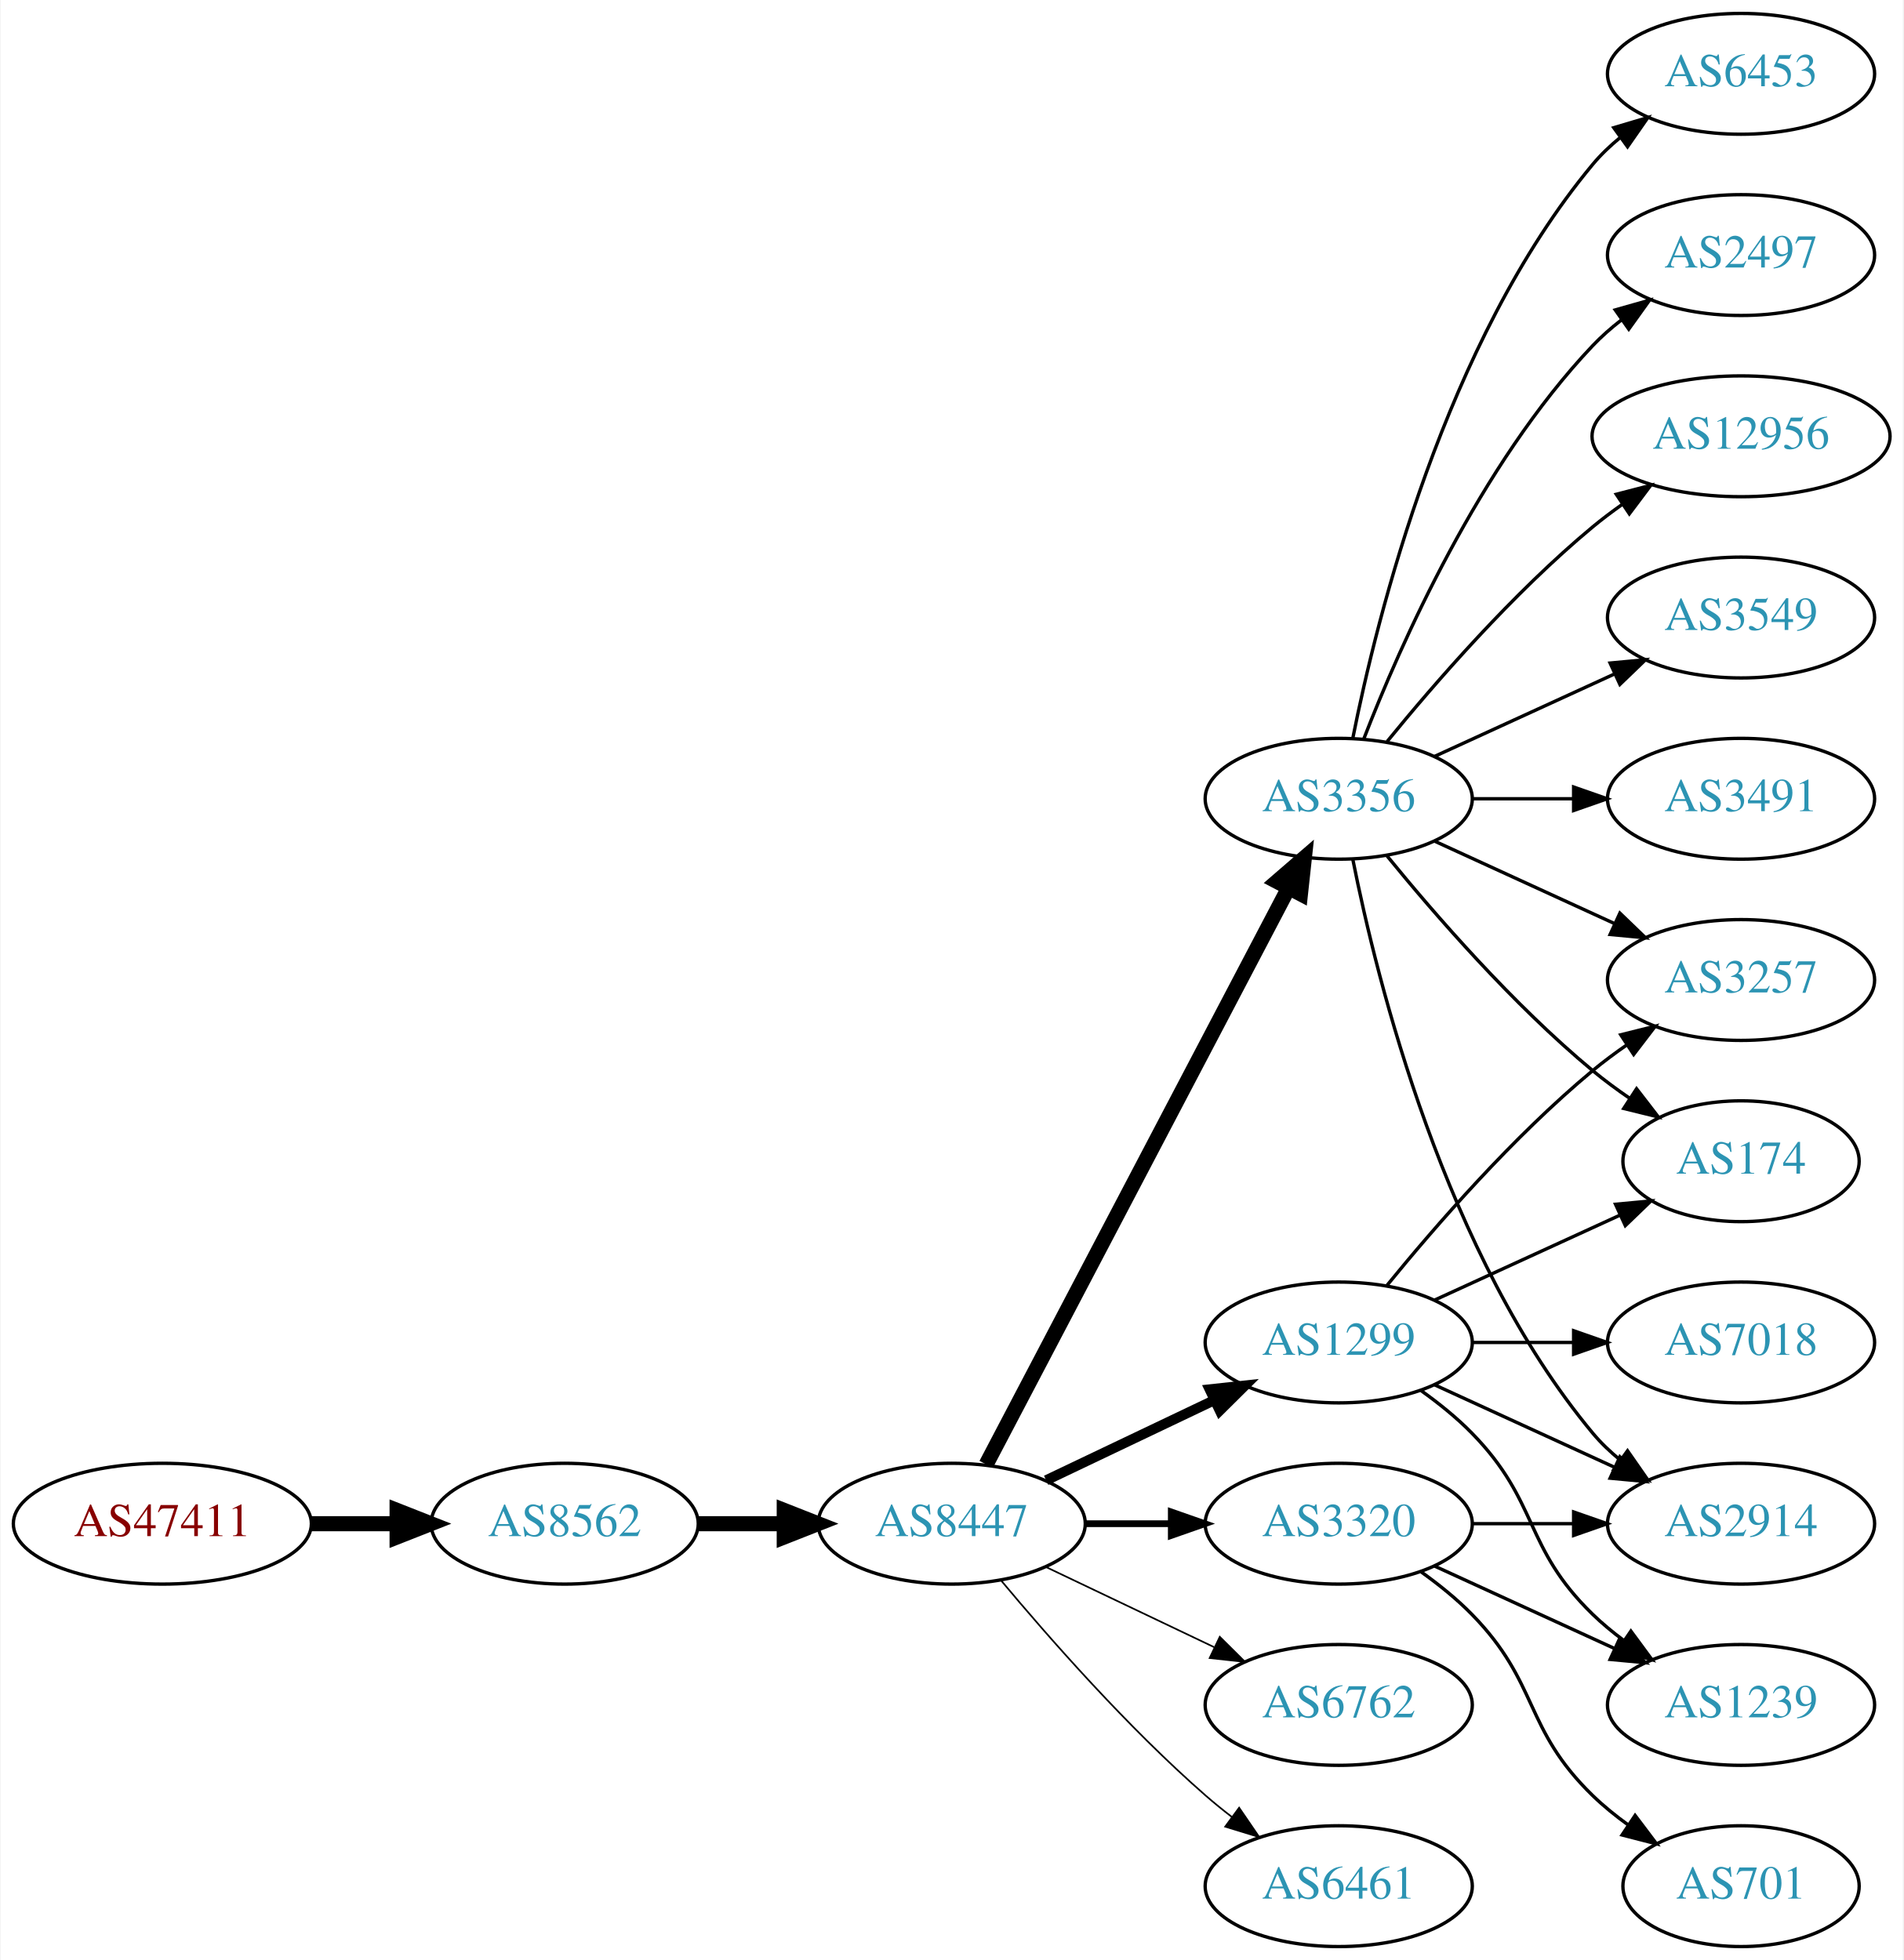
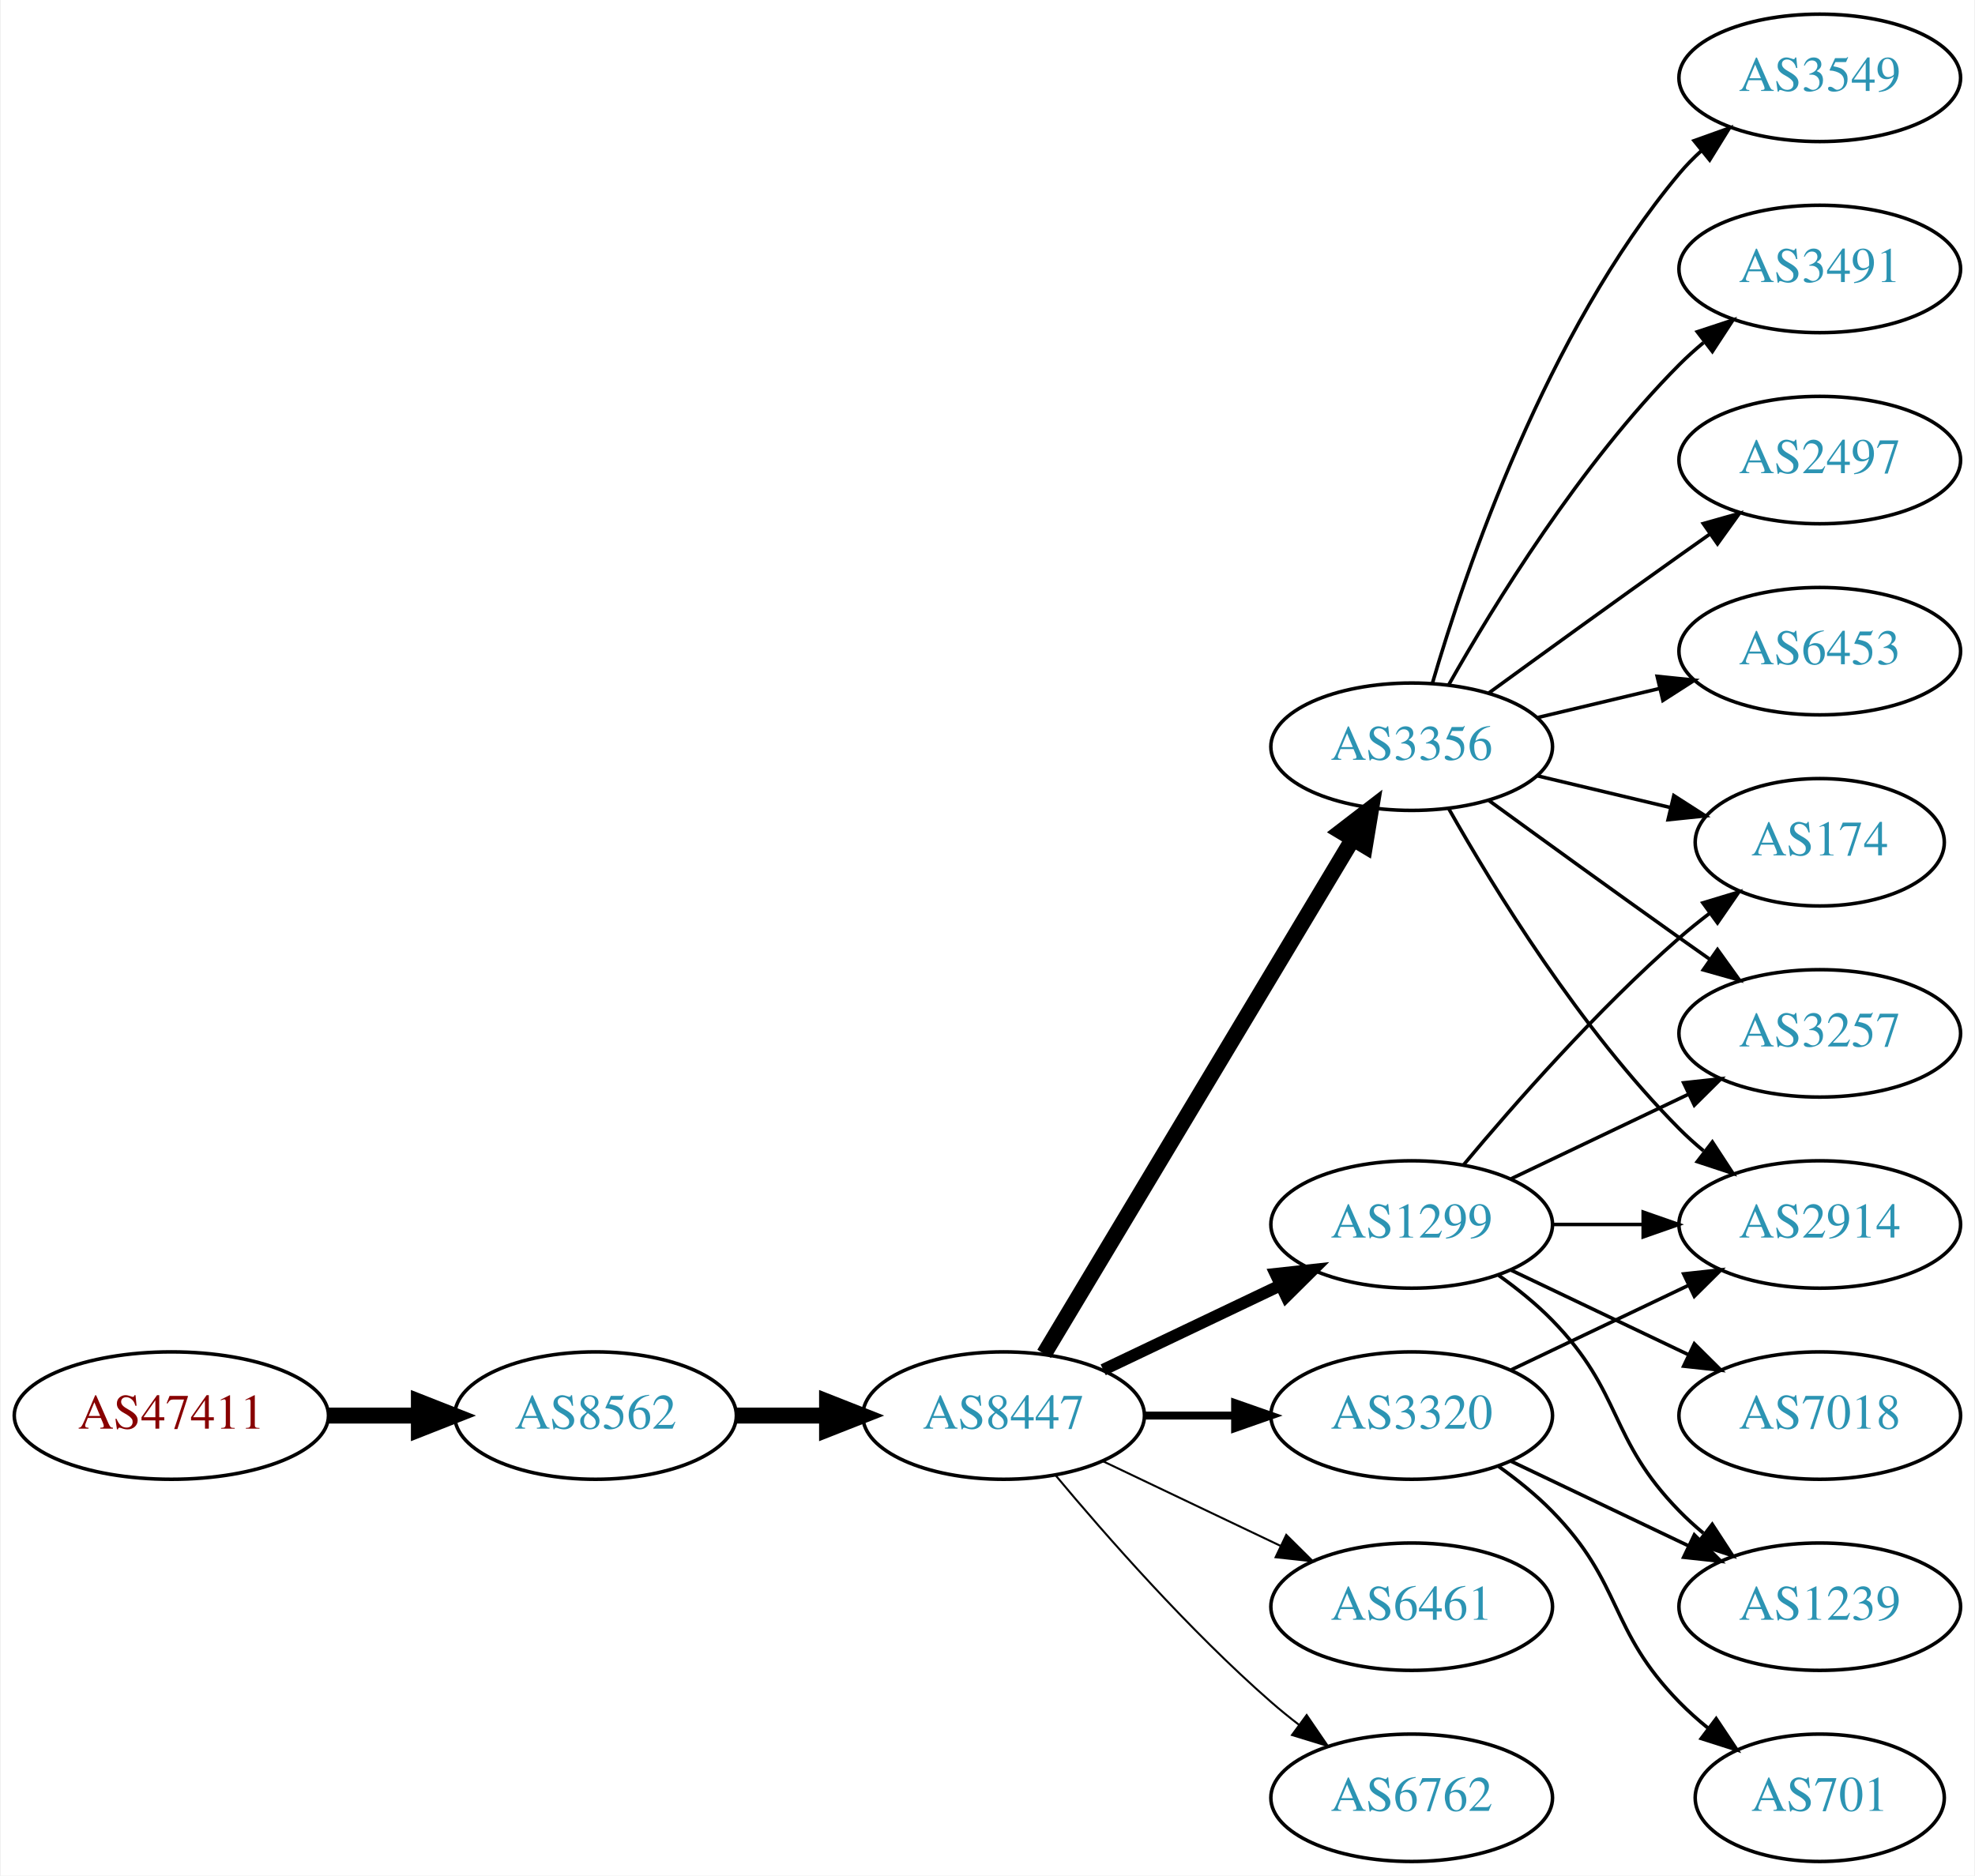
- <svg xmlns="http://www.w3.org/2000/svg" xmlns:xlink="http://www.w3.org/1999/xlink" width="567pt" height="584pt" viewBox="0.00 0.00 566.66 584.00">
-   <g id="graph0" class="graph" transform="scale(1 1) rotate(0) translate(4 580)">
-     <polygon fill="white" stroke="none" points="-4,4 -4,-580 562.663,-580 562.663,4 -4,4" />
+ <svg xmlns="http://www.w3.org/2000/svg" xmlns:xlink="http://www.w3.org/1999/xlink" width="558pt" height="530pt" viewBox="0.00 0.00 557.56 530.00">
+   <g id="graph0" class="graph" transform="scale(1 1) rotate(0) translate(4 526)">
+     <polygon fill="white" stroke="none" points="-4,4 -4,-526 553.564,-526 553.564,4 -4,4" />
    <g id="node1" class="node">
      <g id="a_node1">
        <a xlink:href="/asn/47411" xlink:title="AS47411 ~ Kremsmueller Industrieanlagenbau KG [AT]">
          <ellipse fill="#ffffff" stroke="black" cx="44.196" cy="-126" rx="44.393" ry="18" />
          <text text-anchor="middle" x="44.196" y="-122.3" font-family="Times,serif" font-size="14.00" fill="#880000">AS47411</text>
        </a>
      </g>
    </g>
    <g id="node2" class="node">
      <g id="a_node2">
        <a xlink:href="/asn/8562" xlink:title="AS8562 ~ A1 Telekom Austria AG [AT]">
          <ellipse fill="#ffffff" stroke="black" cx="164.039" cy="-126" rx="39.794" ry="18" />
          <text text-anchor="middle" x="164.039" y="-122.3" font-family="Times,serif" font-size="14.00" fill="#2c94b3">AS8562</text>
        </a>
      </g>
    </g>
    <g id="edge1" class="edge">
      <path fill="none" stroke="black" stroke-width="4.5" d="M88.407,-126C96.72,-126 105.482,-126 113.965,-126" />
      <polygon fill="black" stroke="black" stroke-width="4.5" points="114.123,-129.938 124.123,-126 114.123,-122.063 114.123,-129.938" />
    </g>
    <g id="node3" class="node">
      <g id="a_node3">
        <a xlink:href="/asn/8447" xlink:title="AS8447 ~ A1 Telekom Austria AG [AT]">
          <ellipse fill="#ffffff" stroke="black" cx="279.332" cy="-126" rx="39.794" ry="18" />
          <text text-anchor="middle" x="279.332" y="-122.3" font-family="Times,serif" font-size="14.00" fill="#2c94b3">AS8447</text>
        </a>
      </g>
    </g>
    <g id="edge2" class="edge">
      <path fill="none" stroke="black" stroke-width="4.5" d="M203.711,-126C211.914,-126 220.678,-126 229.21,-126" />
      <polygon fill="black" stroke="black" stroke-width="4.5" points="229.449,-129.938 239.449,-126 229.449,-122.063 229.449,-129.938" />
    </g>
    <g id="node4" class="node">
      <g id="a_node4">
        <a xlink:href="/asn/3356" xlink:title="AS3356 ~ Level 3 Parent, LLC [US]">
-           <ellipse fill="#ffffff" stroke="black" cx="394.625" cy="-342" rx="39.794" ry="18" />
-           <text text-anchor="middle" x="394.625" y="-338.3" font-family="Times,serif" font-size="14.00" fill="#2c94b3">AS3356</text>
+           <ellipse fill="#ffffff" stroke="black" cx="394.625" cy="-315" rx="39.794" ry="18" />
+           <text text-anchor="middle" x="394.625" y="-311.3" font-family="Times,serif" font-size="14.00" fill="#2c94b3">AS3356</text>
        </a>
      </g>
    </g>
    <g id="edge3" class="edge">
-       <path fill="none" stroke="black" stroke-width="4.5" d="M289.603,-143.676C309.444,-181.505 356.122,-270.499 379.609,-315.278" />
-       <polygon fill="black" stroke="black" stroke-width="4.5" points="376.252,-317.356 384.384,-324.383 383.226,-313.698 376.252,-317.356" />
+       <path fill="none" stroke="black" stroke-width="4.5" d="M290.787,-143.442C310.768,-176.775 354.473,-249.686 377.959,-288.866" />
+       <polygon fill="black" stroke="black" stroke-width="4.5" points="374.676,-291.048 383.195,-297.6 381.43,-286.999 374.676,-291.048" />
    </g>
    <g id="node5" class="node">
      <g id="a_node5">
+         <a xlink:href="/asn/1299" xlink:title="AS1299 ~ Telia Carrier [EU]">
+           <ellipse fill="#ffffff" stroke="black" cx="394.625" cy="-180" rx="39.794" ry="18" />
+           <text text-anchor="middle" x="394.625" y="-176.3" font-family="Times,serif" font-size="14.00" fill="#2c94b3">AS1299</text>
+         </a>
+       </g>
+     </g>
+     <g id="edge4" class="edge">
+       <path fill="none" stroke="black" stroke-width="3.375" d="M307.468,-138.934C322.462,-146.081 341.283,-155.052 357.506,-162.785" />
+       <polygon fill="black" stroke="black" stroke-width="3.375" points="356.177,-166.028 366.71,-167.171 359.188,-159.709 356.177,-166.028" />
+     </g>
+     <g id="node6" class="node">
+       <g id="a_node6">
        <a xlink:href="/asn/3320" xlink:title="AS3320 ~ DTAG [DE]">
          <ellipse fill="#ffffff" stroke="black" cx="394.625" cy="-126" rx="39.794" ry="18" />
          <text text-anchor="middle" x="394.625" y="-122.3" font-family="Times,serif" font-size="14.00" fill="#2c94b3">AS3320</text>
        </a>
      </g>
    </g>
-     <g id="edge4" class="edge">
-       <path fill="none" stroke="black" stroke-width="2" d="M319.004,-126C327.207,-126 335.971,-126 344.503,-126" />
-       <polygon fill="black" stroke="black" stroke-width="2" points="344.742,-129.5 354.742,-126 344.742,-122.5 344.742,-129.5" />
-     </g>
-     <g id="node6" class="node">
-       <g id="a_node6">
-         <a xlink:href="/asn/1299" xlink:title="AS1299 ~ Telia Carrier [EU]">
-           <ellipse fill="#ffffff" stroke="black" cx="394.625" cy="-180" rx="39.794" ry="18" />
-           <text text-anchor="middle" x="394.625" y="-176.3" font-family="Times,serif" font-size="14.00" fill="#2c94b3">AS1299</text>
-         </a>
-       </g>
-     </g>
    <g id="edge5" class="edge">
-       <path fill="none" stroke="black" stroke-width="3" d="M307.468,-138.934C322.462,-146.081 341.283,-155.052 357.506,-162.785" />
-       <polygon fill="black" stroke="black" stroke-width="3" points="356.177,-166.028 366.71,-167.171 359.188,-159.709 356.177,-166.028" />
+       <path fill="none" stroke="black" stroke-width="2.25" d="M319.004,-126C327.207,-126 335.971,-126 344.503,-126" />
+       <polygon fill="black" stroke="black" stroke-width="2.25" points="344.742,-129.5 354.742,-126 344.742,-122.5 344.742,-129.5" />
    </g>
    <g id="node7" class="node">
      <g id="a_node7">
-         <a xlink:href="/asn/6762" xlink:title="AS6762 ~ TELECOM ITALIA SPARKLE S.p.A. [IT]">
+         <a xlink:href="/asn/6461" xlink:title="AS6461 ~ Zayo Bandwidth [US]">
          <ellipse fill="#ffffff" stroke="black" cx="394.625" cy="-72" rx="39.794" ry="18" />
-           <text text-anchor="middle" x="394.625" y="-68.3" font-family="Times,serif" font-size="14.00" fill="#2c94b3">AS6762</text>
+           <text text-anchor="middle" x="394.625" y="-68.3" font-family="Times,serif" font-size="14.00" fill="#2c94b3">AS6461</text>
        </a>
      </g>
    </g>
    <g id="edge6" class="edge">
-       <path fill="none" stroke="black" stroke-width="0.5" d="M307.468,-113.066C322.462,-105.919 341.283,-96.948 357.506,-89.215" />
-       <polygon fill="black" stroke="black" stroke-width="0.5" points="359.188,-92.291 366.71,-84.829 356.177,-85.972 359.188,-92.291" />
+       <path fill="none" stroke="black" stroke-width="0.562" d="M307.468,-113.066C322.462,-105.919 341.283,-96.948 357.506,-89.215" />
+       <polygon fill="black" stroke="black" stroke-width="0.562" points="359.188,-92.291 366.71,-84.829 356.177,-85.972 359.188,-92.291" />
    </g>
    <g id="node8" class="node">
      <g id="a_node8">
-         <a xlink:href="/asn/6461" xlink:title="AS6461 ~ Zayo Bandwidth [US]">
+         <a xlink:href="/asn/6762" xlink:title="AS6762 ~ TELECOM ITALIA SPARKLE S.p.A. [IT]">
          <ellipse fill="#ffffff" stroke="black" cx="394.625" cy="-18" rx="39.794" ry="18" />
-           <text text-anchor="middle" x="394.625" y="-14.3" font-family="Times,serif" font-size="14.00" fill="#2c94b3">AS6461</text>
+           <text text-anchor="middle" x="394.625" y="-14.3" font-family="Times,serif" font-size="14.00" fill="#2c94b3">AS6762</text>
        </a>
      </g>
    </g>
    <g id="edge7" class="edge">
-       <path fill="none" stroke="black" stroke-width="0.5" d="M293.962,-109.183C308.244,-92.071 331.791,-65.255 354.978,-45 357.444,-42.846 360.082,-40.706 362.78,-38.628" />
-       <polygon fill="black" stroke="black" stroke-width="0.5" points="364.953,-41.375 370.934,-32.63 360.805,-35.736 364.953,-41.375" />
-     </g>
-     <g id="node9" class="node">
-       <g id="a_node9">
-         <a xlink:href="/asn/3549" xlink:title="AS3549 ~ Level 3 Parent, LLC [US]">
-           <ellipse fill="#ffffff" stroke="black" cx="514.467" cy="-396" rx="39.794" ry="18" />
-           <text text-anchor="middle" x="514.467" y="-392.3" font-family="Times,serif" font-size="14.00" fill="#2c94b3">AS3549</text>
-         </a>
-       </g>
-     </g>
-     <g id="edge8" class="edge">
-       <path fill="none" stroke="black" d="M423.253,-354.661C439.21,-361.973 459.481,-371.261 476.764,-379.181" />
-       <polygon fill="black" stroke="black" points="475.462,-382.435 486.011,-383.419 478.378,-376.071 475.462,-382.435" />
+       <path fill="none" stroke="black" stroke-width="0.562" d="M293.962,-109.183C308.244,-92.071 331.791,-65.255 354.978,-45 357.444,-42.846 360.082,-40.706 362.78,-38.628" />
+       <polygon fill="black" stroke="black" stroke-width="0.562" points="364.953,-41.375 370.934,-32.63 360.805,-35.736 364.953,-41.375" />
    </g>
    <g id="node10" class="node">
      <g id="a_node10">
-         <a xlink:href="/asn/174" xlink:title="AS174 ~ Cogent Communications [US]">
-           <ellipse fill="#ffffff" stroke="black" cx="514.467" cy="-234" rx="35.194" ry="18" />
-           <text text-anchor="middle" x="514.467" y="-230.3" font-family="Times,serif" font-size="14.00" fill="#2c94b3">AS174</text>
-         </a>
-       </g>
-     </g>
-     <g id="edge9" class="edge">
-       <path fill="none" stroke="black" d="M409.044,-324.935C423.158,-307.625 446.573,-280.655 470.271,-261 473.734,-258.128 477.527,-255.331 481.381,-252.692" />
-       <polygon fill="black" stroke="black" points="483.343,-255.592 489.814,-247.203 479.524,-249.725 483.343,-255.592" />
+         <a xlink:href="/asn/2914" xlink:title="AS2914 ~ NTT America, Inc. [US]">
+           <ellipse fill="#ffffff" stroke="black" cx="509.918" cy="-180" rx="39.794" ry="18" />
+           <text text-anchor="middle" x="509.918" y="-176.3" font-family="Times,serif" font-size="14.00" fill="#2c94b3">AS2914</text>
+         </a>
+       </g>
+     </g>
+     <g id="edge16" class="edge">
+       <path fill="none" stroke="black" d="M405.084,-297.51C417.866,-274.904 442.298,-235.114 470.271,-207 472.382,-204.879 474.678,-202.812 477.063,-200.829" />
+       <polygon fill="black" stroke="black" points="479.579,-203.31 485.379,-194.444 475.316,-197.758 479.579,-203.31" />
    </g>
    <g id="node11" class="node">
      <g id="a_node11">
-         <a xlink:href="/asn/3491" xlink:title="AS3491 ~ PCCW Global, Inc. [US]">
-           <ellipse fill="#ffffff" stroke="black" cx="514.467" cy="-342" rx="39.794" ry="18" />
-           <text text-anchor="middle" x="514.467" y="-338.3" font-family="Times,serif" font-size="14.00" fill="#2c94b3">AS3491</text>
-         </a>
-       </g>
-     </g>
-     <g id="edge10" class="edge">
-       <path fill="none" stroke="black" d="M434.537,-342C444.091,-342 454.44,-342 464.403,-342" />
-       <polygon fill="black" stroke="black" points="464.595,-345.5 474.595,-342 464.595,-338.5 464.595,-345.5" />
+         <a xlink:href="/asn/174" xlink:title="AS174 ~ Cogent Communications [US]">
+           <ellipse fill="#ffffff" stroke="black" cx="509.918" cy="-288" rx="35.194" ry="18" />
+           <text text-anchor="middle" x="509.918" y="-284.3" font-family="Times,serif" font-size="14.00" fill="#2c94b3">AS174</text>
+         </a>
+       </g>
+     </g>
+     <g id="edge17" class="edge">
+       <path fill="none" stroke="black" d="M430.232,-306.752C442.026,-303.942 455.331,-300.771 467.599,-297.847" />
+       <polygon fill="black" stroke="black" points="468.687,-301.186 477.604,-295.463 467.065,-294.376 468.687,-301.186" />
    </g>
    <g id="node12" class="node">
      <g id="a_node12">
-         <a xlink:href="/asn/6453" xlink:title="AS6453 ~ TATA COMMUNICATIONS (AMERICA) INC [US]">
-           <ellipse fill="#ffffff" stroke="black" cx="514.467" cy="-558" rx="39.794" ry="18" />
-           <text text-anchor="middle" x="514.467" y="-554.3" font-family="Times,serif" font-size="14.00" fill="#2c94b3">AS6453</text>
-         </a>
-       </g>
-     </g>
-     <g id="edge11" class="edge">
-       <path fill="none" stroke="black" d="M398.823,-360.073C405.987,-396.141 426.261,-478.125 470.271,-531 472.676,-533.889 475.472,-536.563 478.465,-539.013" />
-       <polygon fill="black" stroke="black" points="476.553,-541.95 486.708,-544.973 480.654,-536.277 476.553,-541.95" />
-     </g>
-     <g id="node13" class="node">
-       <g id="a_node13">
        <a xlink:href="/asn/3257" xlink:title="AS3257 ~ GTT [DE]">
-           <ellipse fill="#ffffff" stroke="black" cx="514.467" cy="-288" rx="39.794" ry="18" />
-           <text text-anchor="middle" x="514.467" y="-284.3" font-family="Times,serif" font-size="14.00" fill="#2c94b3">AS3257</text>
-         </a>
-       </g>
-     </g>
-     <g id="edge12" class="edge">
-       <path fill="none" stroke="black" d="M423.253,-329.339C439.21,-322.027 459.481,-312.739 476.764,-304.819" />
-       <polygon fill="black" stroke="black" points="478.378,-307.929 486.011,-300.581 475.462,-301.565 478.378,-307.929" />
+           <ellipse fill="#ffffff" stroke="black" cx="509.918" cy="-234" rx="39.794" ry="18" />
+           <text text-anchor="middle" x="509.918" y="-230.3" font-family="Times,serif" font-size="14.00" fill="#2c94b3">AS3257</text>
+         </a>
+       </g>
+     </g>
+     <g id="edge15" class="edge">
+       <path fill="none" stroke="black" d="M416.473,-299.778C431.407,-288.909 452.02,-273.975 470.271,-261 473.091,-258.995 476.034,-256.915 478.983,-254.841" />
+       <polygon fill="black" stroke="black" points="481.029,-257.681 487.207,-249.074 477.01,-251.95 481.029,-257.681" />
    </g>
    <g id="node14" class="node">
      <g id="a_node14">
        <a xlink:href="/asn/2497" xlink:title="AS2497 ~ Internet Initiative Japan Inc. [JP]">
-           <ellipse fill="#ffffff" stroke="black" cx="514.467" cy="-504" rx="39.794" ry="18" />
-           <text text-anchor="middle" x="514.467" y="-500.3" font-family="Times,serif" font-size="14.00" fill="#2c94b3">AS2497</text>
+           <ellipse fill="#ffffff" stroke="black" cx="509.918" cy="-396" rx="39.794" ry="18" />
+           <text text-anchor="middle" x="509.918" y="-392.3" font-family="Times,serif" font-size="14.00" fill="#2c94b3">AS2497</text>
        </a>
      </g>
    </g>
    <g id="edge13" class="edge">
-       <path fill="none" stroke="black" d="M402.148,-359.994C412.898,-387.728 436.555,-441.429 470.271,-477 472.857,-479.728 475.774,-482.294 478.843,-484.677" />
-       <polygon fill="black" stroke="black" points="476.997,-487.658 487.191,-490.543 481.021,-481.93 476.997,-487.658" />
+       <path fill="none" stroke="black" d="M416.473,-330.222C431.407,-341.091 452.02,-356.025 470.271,-369 473.091,-371.005 476.034,-373.085 478.983,-375.159" />
+       <polygon fill="black" stroke="black" points="477.01,-378.05 487.207,-380.926 481.029,-372.319 477.01,-378.05" />
    </g>
    <g id="node15" class="node">
      <g id="a_node15">
-         <a xlink:href="/asn/12956" xlink:title="AS12956 ~ TELXIUS [ES]">
-           <ellipse fill="#ffffff" stroke="black" cx="514.467" cy="-450" rx="44.393" ry="18" />
-           <text text-anchor="middle" x="514.467" y="-446.3" font-family="Times,serif" font-size="14.00" fill="#2c94b3">AS12956</text>
+         <a xlink:href="/asn/6453" xlink:title="AS6453 ~ TATA COMMUNICATIONS (AMERICA) INC [US]">
+           <ellipse fill="#ffffff" stroke="black" cx="509.918" cy="-342" rx="39.794" ry="18" />
+           <text text-anchor="middle" x="509.918" y="-338.3" font-family="Times,serif" font-size="14.00" fill="#2c94b3">AS6453</text>
        </a>
      </g>
    </g>
    <g id="edge14" class="edge">
-       <path fill="none" stroke="black" d="M409.044,-359.065C423.158,-376.375 446.573,-403.345 470.271,-423 473.009,-425.271 475.952,-427.494 478.97,-429.63" />
-       <polygon fill="black" stroke="black" points="477.302,-432.725 487.558,-435.379 481.196,-426.908 477.302,-432.725" />
+       <path fill="none" stroke="black" d="M430.232,-323.248C441.103,-325.838 453.257,-328.735 464.7,-331.462" />
+       <polygon fill="black" stroke="black" points="463.983,-334.889 474.522,-333.803 465.606,-328.08 463.983,-334.889" />
    </g>
    <g id="node16" class="node">
      <g id="a_node16">
-         <a xlink:href="/asn/2914" xlink:title="AS2914 ~ NTT America, Inc. [US]">
-           <ellipse fill="#ffffff" stroke="black" cx="514.467" cy="-126" rx="39.794" ry="18" />
-           <text text-anchor="middle" x="514.467" y="-122.3" font-family="Times,serif" font-size="14.00" fill="#2c94b3">AS2914</text>
-         </a>
-       </g>
-     </g>
-     <g id="edge15" class="edge">
-       <path fill="none" stroke="black" d="M398.823,-323.927C405.987,-287.859 426.261,-205.875 470.271,-153 472.676,-150.111 475.472,-147.437 478.465,-144.987" />
-       <polygon fill="black" stroke="black" points="480.654,-147.723 486.708,-139.027 476.553,-142.05 480.654,-147.723" />
-     </g>
-     <g id="edge17" class="edge">
-       <path fill="none" stroke="black" d="M434.537,-126C444.091,-126 454.44,-126 464.403,-126" />
-       <polygon fill="black" stroke="black" points="464.595,-129.5 474.595,-126 464.595,-122.5 464.595,-129.5" />
+         <a xlink:href="/asn/3549" xlink:title="AS3549 ~ Level 3 Parent, LLC [US]">
+           <ellipse fill="#ffffff" stroke="black" cx="509.918" cy="-504" rx="39.794" ry="18" />
+           <text text-anchor="middle" x="509.918" y="-500.3" font-family="Times,serif" font-size="14.00" fill="#2c94b3">AS3549</text>
+         </a>
+       </g>
+     </g>
+     <g id="edge18" class="edge">
+       <path fill="none" stroke="black" d="M400.499,-333.002C409.813,-364.844 432.629,-431.981 470.271,-477 472.141,-479.237 474.24,-481.374 476.466,-483.396" />
+       <polygon fill="black" stroke="black" points="474.409,-486.234 484.385,-489.804 478.813,-480.793 474.409,-486.234" />
    </g>
    <g id="node17" class="node">
      <g id="a_node17">
+         <a xlink:href="/asn/3491" xlink:title="AS3491 ~ PCCW Global, Inc. [US]">
+           <ellipse fill="#ffffff" stroke="black" cx="509.918" cy="-450" rx="39.794" ry="18" />
+           <text text-anchor="middle" x="509.918" y="-446.3" font-family="Times,serif" font-size="14.00" fill="#2c94b3">AS3491</text>
+         </a>
+       </g>
+     </g>
+     <g id="edge19" class="edge">
+       <path fill="none" stroke="black" d="M405.084,-332.49C417.866,-355.096 442.298,-394.886 470.271,-423 472.382,-425.121 474.678,-427.188 477.063,-429.171" />
+       <polygon fill="black" stroke="black" points="475.316,-432.242 485.379,-435.556 479.579,-426.69 475.316,-432.242" />
+     </g>
+     <g id="node9" class="node">
+       <g id="a_node9">
+         <a xlink:href="/asn/7018" xlink:title="AS7018 ~ AT&amp;T Services, Inc. [US]">
+           <ellipse fill="#ffffff" stroke="black" cx="509.918" cy="-126" rx="39.794" ry="18" />
+           <text text-anchor="middle" x="509.918" y="-122.3" font-family="Times,serif" font-size="14.00" fill="#2c94b3">AS7018</text>
+         </a>
+       </g>
+     </g>
+     <g id="edge8" class="edge">
+       <path fill="none" stroke="black" d="M422.761,-167.066C437.755,-159.919 456.576,-150.948 472.799,-143.215" />
+       <polygon fill="black" stroke="black" points="474.481,-146.291 482.002,-138.829 471.469,-139.972 474.481,-146.291" />
+     </g>
+     <g id="edge9" class="edge">
+       <path fill="none" stroke="black" d="M434.297,-180C442.5,-180 451.264,-180 459.796,-180" />
+       <polygon fill="black" stroke="black" points="460.035,-183.5 470.035,-180 460.035,-176.5 460.035,-183.5" />
+     </g>
+     <g id="edge10" class="edge">
+       <path fill="none" stroke="black" d="M409.255,-196.817C423.537,-213.929 447.084,-240.745 470.271,-261 472.941,-263.332 475.814,-265.648 478.744,-267.886" />
+       <polygon fill="black" stroke="black" points="476.895,-270.87 487.035,-273.939 481.022,-265.216 476.895,-270.87" />
+     </g>
+     <g id="edge11" class="edge">
+       <path fill="none" stroke="black" d="M422.761,-192.934C437.755,-200.081 456.576,-209.052 472.799,-216.785" />
+       <polygon fill="black" stroke="black" points="471.469,-220.028 482.002,-221.171 474.481,-213.709 471.469,-220.028" />
+     </g>
+     <g id="node13" class="node">
+       <g id="a_node13">
        <a xlink:href="/asn/1239" xlink:title="AS1239 ~ Sprint [US]">
-           <ellipse fill="#ffffff" stroke="black" cx="514.467" cy="-72" rx="39.794" ry="18" />
-           <text text-anchor="middle" x="514.467" y="-68.3" font-family="Times,serif" font-size="14.00" fill="#2c94b3">AS1239</text>
-         </a>
-       </g>
-     </g>
-     <g id="edge16" class="edge">
-       <path fill="none" stroke="black" d="M423.253,-113.339C439.21,-106.027 459.481,-96.739 476.764,-88.819" />
-       <polygon fill="black" stroke="black" points="478.378,-91.929 486.011,-84.581 475.462,-85.565 478.378,-91.929" />
+           <ellipse fill="#ffffff" stroke="black" cx="509.918" cy="-72" rx="39.794" ry="18" />
+           <text text-anchor="middle" x="509.918" y="-68.3" font-family="Times,serif" font-size="14.00" fill="#2c94b3">AS1239</text>
+         </a>
+       </g>
+     </g>
+     <g id="edge12" class="edge">
+       <path fill="none" stroke="black" d="M419.219,-165.611C424.475,-161.852 429.806,-157.563 434.271,-153 454.443,-132.383 450.099,-119.617 470.271,-99 472.364,-96.861 474.647,-94.782 477.024,-92.79" />
+       <polygon fill="black" stroke="black" points="479.542,-95.268 485.323,-86.389 475.267,-89.725 479.542,-95.268" />
+     </g>
+     <g id="edge20" class="edge">
+       <path fill="none" stroke="black" d="M422.761,-138.934C437.755,-146.081 456.576,-155.052 472.799,-162.785" />
+       <polygon fill="black" stroke="black" points="471.469,-166.028 482.002,-167.171 474.481,-159.709 471.469,-166.028" />
+     </g>
+     <g id="edge21" class="edge">
+       <path fill="none" stroke="black" d="M422.761,-113.066C437.755,-105.919 456.576,-96.948 472.799,-89.215" />
+       <polygon fill="black" stroke="black" points="474.481,-92.291 482.002,-84.829 471.469,-85.972 474.481,-92.291" />
    </g>
    <g id="node18" class="node">
      <g id="a_node18">
        <a xlink:href="/asn/701" xlink:title="AS701 ~ UUNET [US]">
-           <ellipse fill="#ffffff" stroke="black" cx="514.467" cy="-18" rx="35.194" ry="18" />
-           <text text-anchor="middle" x="514.467" y="-14.3" font-family="Times,serif" font-size="14.00" fill="#2c94b3">AS701</text>
-         </a>
-       </g>
-     </g>
-     <g id="edge18" class="edge">
-       <path fill="none" stroke="black" d="M419.219,-111.611C424.475,-107.852 429.806,-103.563 434.271,-99 454.443,-78.383 449.578,-65.094 470.271,-45 473.499,-41.866 477.15,-38.911 480.928,-36.188" />
-       <polygon fill="black" stroke="black" points="482.907,-39.075 489.288,-30.617 479.025,-33.25 482.907,-39.075" />
-     </g>
-     <g id="edge21" class="edge">
-       <path fill="none" stroke="black" d="M423.253,-192.661C439.67,-200.183 460.651,-209.798 478.248,-217.861" />
-       <polygon fill="black" stroke="black" points="477.076,-221.174 487.625,-222.158 479.993,-214.811 477.076,-221.174" />
-     </g>
-     <g id="edge20" class="edge">
-       <path fill="none" stroke="black" d="M409.044,-197.065C423.158,-214.375 446.573,-241.345 470.271,-261 473.487,-263.668 476.988,-266.27 480.558,-268.741" />
-       <polygon fill="black" stroke="black" points="478.636,-271.666 488.915,-274.236 482.482,-265.817 478.636,-271.666" />
-     </g>
-     <g id="edge19" class="edge">
-       <path fill="none" stroke="black" d="M423.253,-167.339C439.21,-160.027 459.481,-150.739 476.764,-142.819" />
-       <polygon fill="black" stroke="black" points="478.378,-145.929 486.011,-138.581 475.462,-139.565 478.378,-145.929" />
-     </g>
-     <g id="edge23" class="edge">
-       <path fill="none" stroke="black" d="M419.219,-165.611C424.475,-161.852 429.806,-157.563 434.271,-153 454.443,-132.383 449.578,-119.094 470.271,-99 473.116,-96.237 476.29,-93.614 479.59,-91.166" />
-       <polygon fill="black" stroke="black" points="481.656,-93.993 487.938,-85.462 477.707,-88.214 481.656,-93.993" />
-     </g>
-     <g id="node19" class="node">
-       <g id="a_node19">
-         <a xlink:href="/asn/7018" xlink:title="AS7018 ~ AT&amp;T Services, Inc. [US]">
-           <ellipse fill="#ffffff" stroke="black" cx="514.467" cy="-180" rx="39.794" ry="18" />
-           <text text-anchor="middle" x="514.467" y="-176.3" font-family="Times,serif" font-size="14.00" fill="#2c94b3">AS7018</text>
+           <ellipse fill="#ffffff" stroke="black" cx="509.918" cy="-18" rx="35.194" ry="18" />
+           <text text-anchor="middle" x="509.918" y="-14.3" font-family="Times,serif" font-size="14.00" fill="#2c94b3">AS701</text>
        </a>
      </g>
    </g>
    <g id="edge22" class="edge">
-       <path fill="none" stroke="black" d="M434.537,-180C444.091,-180 454.44,-180 464.403,-180" />
-       <polygon fill="black" stroke="black" points="464.595,-183.5 474.595,-180 464.595,-176.5 464.595,-183.5" />
+       <path fill="none" stroke="black" d="M419.219,-111.611C424.475,-107.852 429.806,-103.563 434.271,-99 454.443,-78.383 450.099,-65.617 470.271,-45 472.75,-42.466 475.497,-40.017 478.349,-37.696" />
+       <polygon fill="black" stroke="black" points="480.652,-40.343 486.535,-31.532 476.441,-34.752 480.652,-40.343" />
    </g>
  </g>
</svg>
